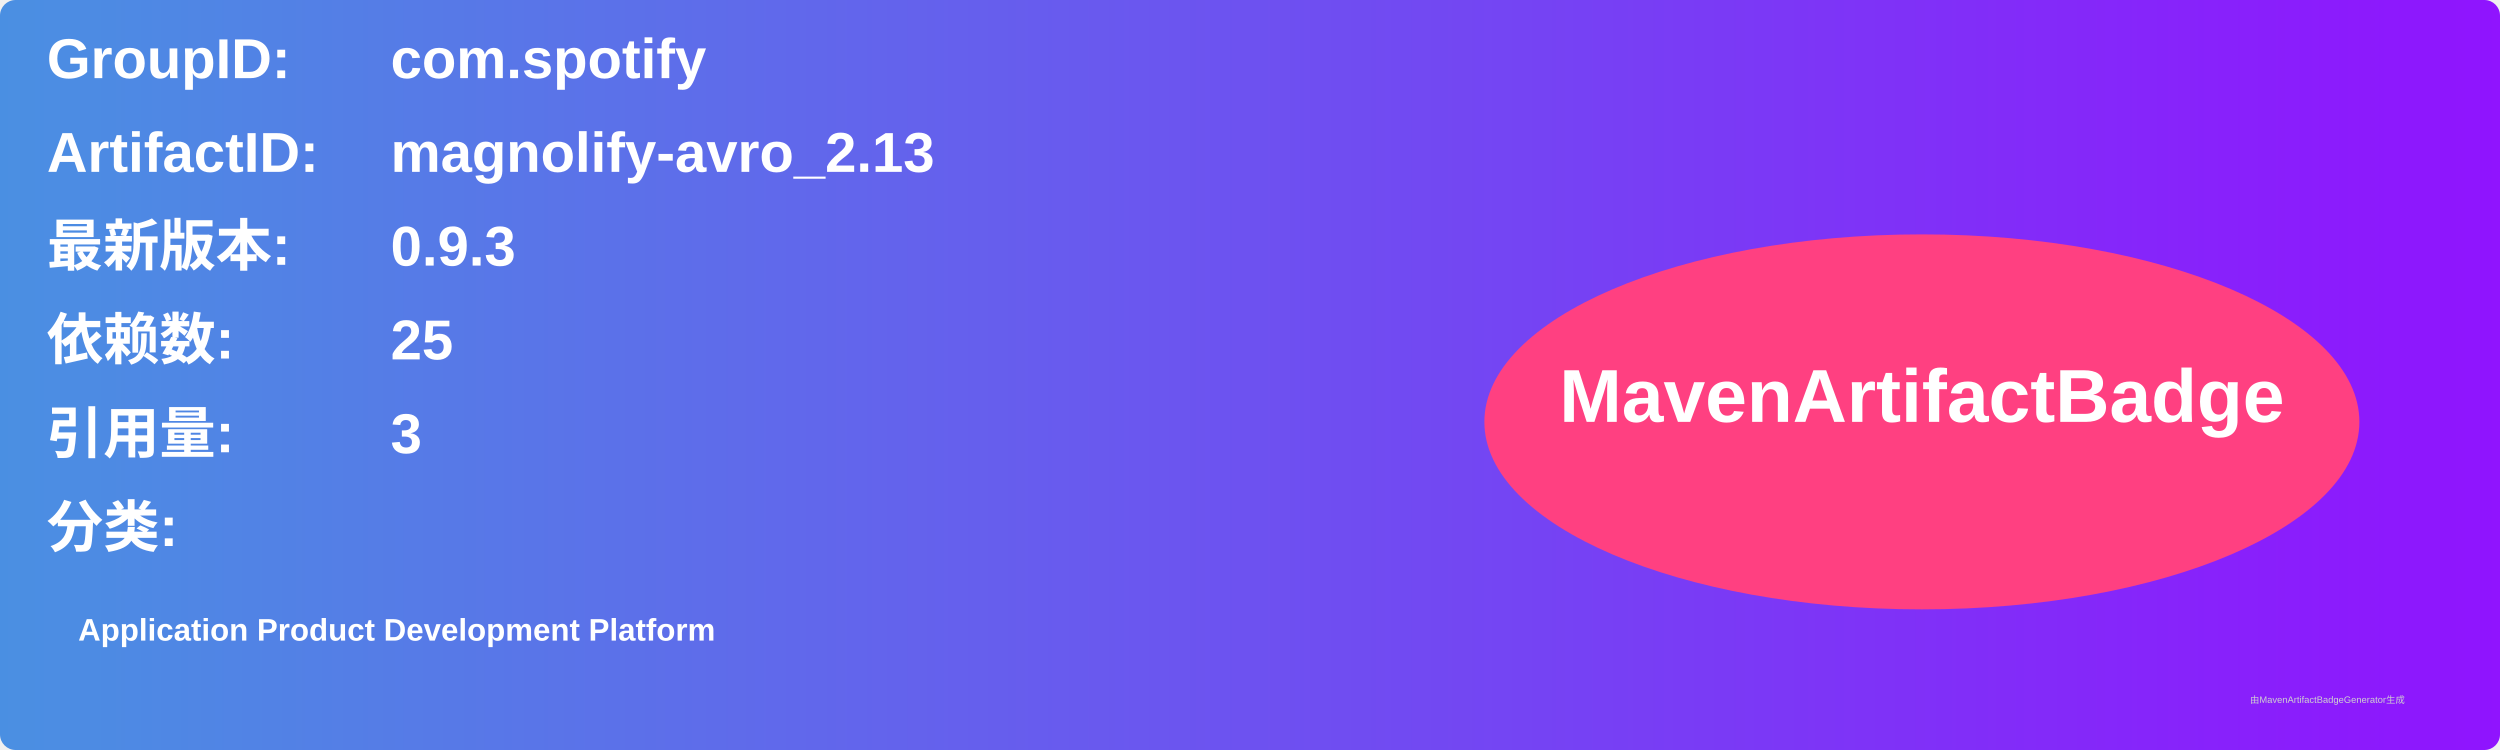
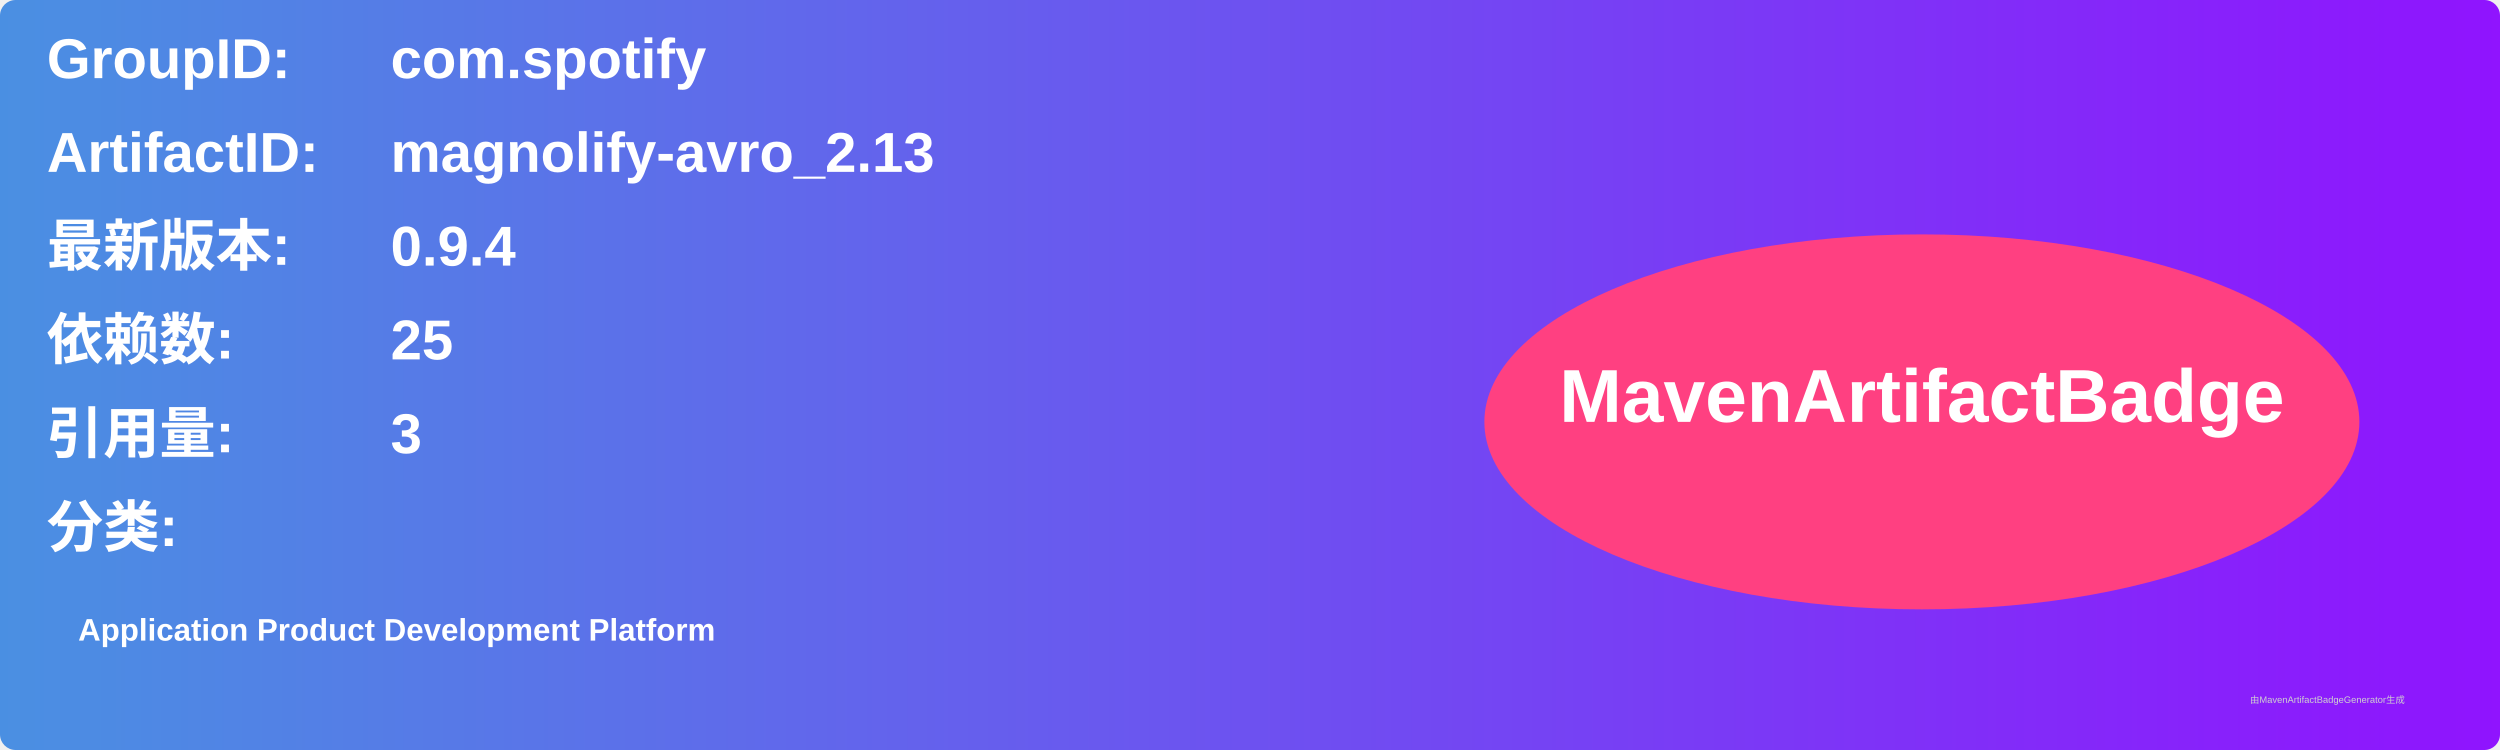
<svg xmlns="http://www.w3.org/2000/svg" width="800" height="240" viewBox="0 0 800 240">
  <linearGradient id="grad" x1="0%" y1="0%" x2="100%" y2="0%">
    <stop offset="0%" stop-color="#4a90e2" />
    <stop offset="100%" stop-color="#9013fe" />
  </linearGradient>
  <rect width="100%" height="100%" rx="5" ry="5" fill="url(#grad)" />
  <g transform="translate(15, 15)">
    <text x="0" y="10" font-family="Arial" font-size="18" fill="white" font-weight="bold" width="260">GroupID:</text>
    <text x="110" y="10" font-family="Arial" font-size="18" fill="white" font-weight="bold" width="460">com.spotify</text>
    <text x="0" y="40" font-family="Arial" font-size="18" fill="white" font-weight="bold" width="260">ArtifactID:</text>
    <text x="110" y="40" font-family="Arial" font-size="18" fill="white" font-weight="bold" width="460">magnolify-avro_2.13</text>
    <text x="0" y="70" font-family="Arial" font-size="18" fill="white" font-weight="bold">最新版本:</text>
    <text x="110" y="70" font-family="Arial" font-size="18" fill="white" font-weight="bold">
-       <tspan font-weight="bold">0.9.3</tspan>
+       <tspan font-weight="bold">0.9.4</tspan>
    </text>
    <text x="0" y="100" font-family="Arial" font-size="18" fill="white" font-weight="bold">依赖数: </text>
    <text x="110" y="100" font-family="Arial" font-size="18" fill="white">
      <tspan font-weight="bold">25</tspan>
    </text>
    <text x="0" y="130" font-family="Arial" font-size="18" fill="white" font-weight="bold">引用量: </text>
    <text x="110" y="130" font-family="Arial" font-size="18" fill="white">
      <tspan font-weight="bold">3</tspan>
    </text>
    <text x="0" y="160" font-family="Arial" font-size="18" fill="white" font-weight="bold">分类:</text>
    <text x="10" y="190" font-family="Arial" font-size="10" fill="white">
      <tspan font-weight="bold">Application Product Development Platform</tspan>
    </text>
    <ellipse cx="600" cy="120" rx="140" ry="60" fill="#ff4081" />
    <text x="600" y="120" text-anchor="middle" font-family="Arial" font-size="24" fill="white" font-weight="bold">MavenArtifactBadge</text>
  </g>
  <text x="720" y="225" font-family="Arial" font-size="3" fill="#d0d0d0">由MavenArtifactBadgeGenerator生成</text>
</svg>
